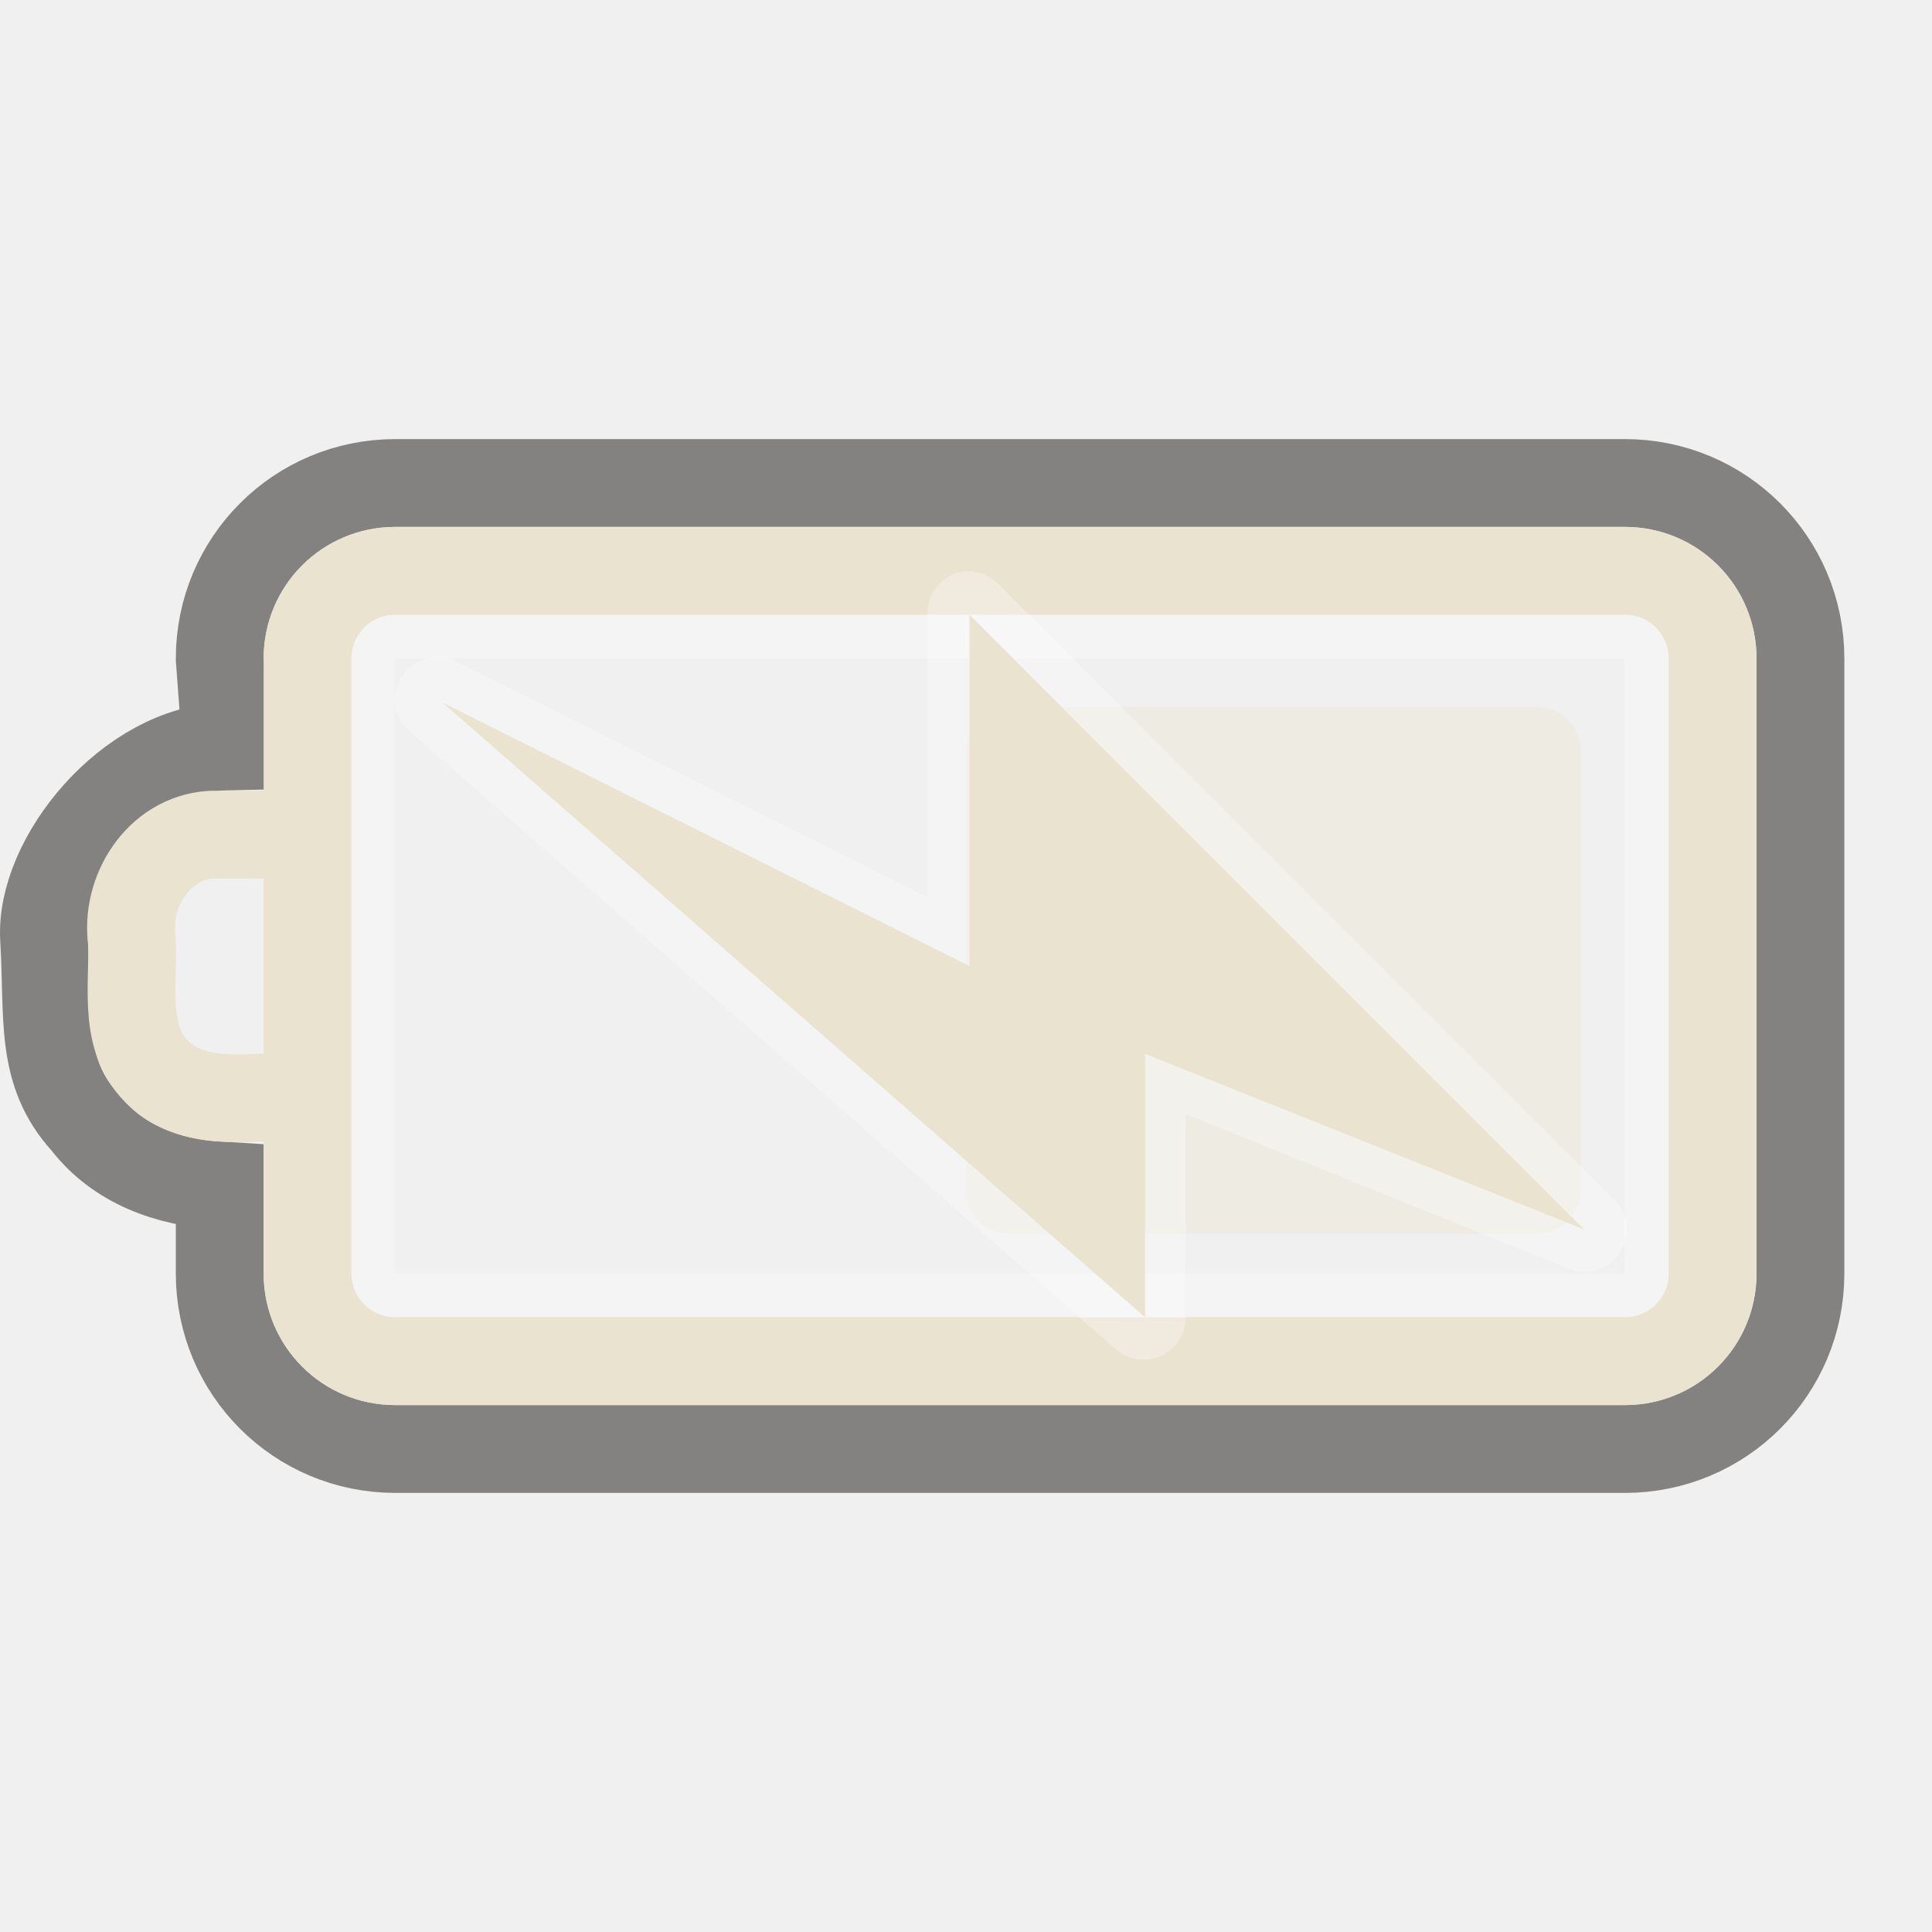
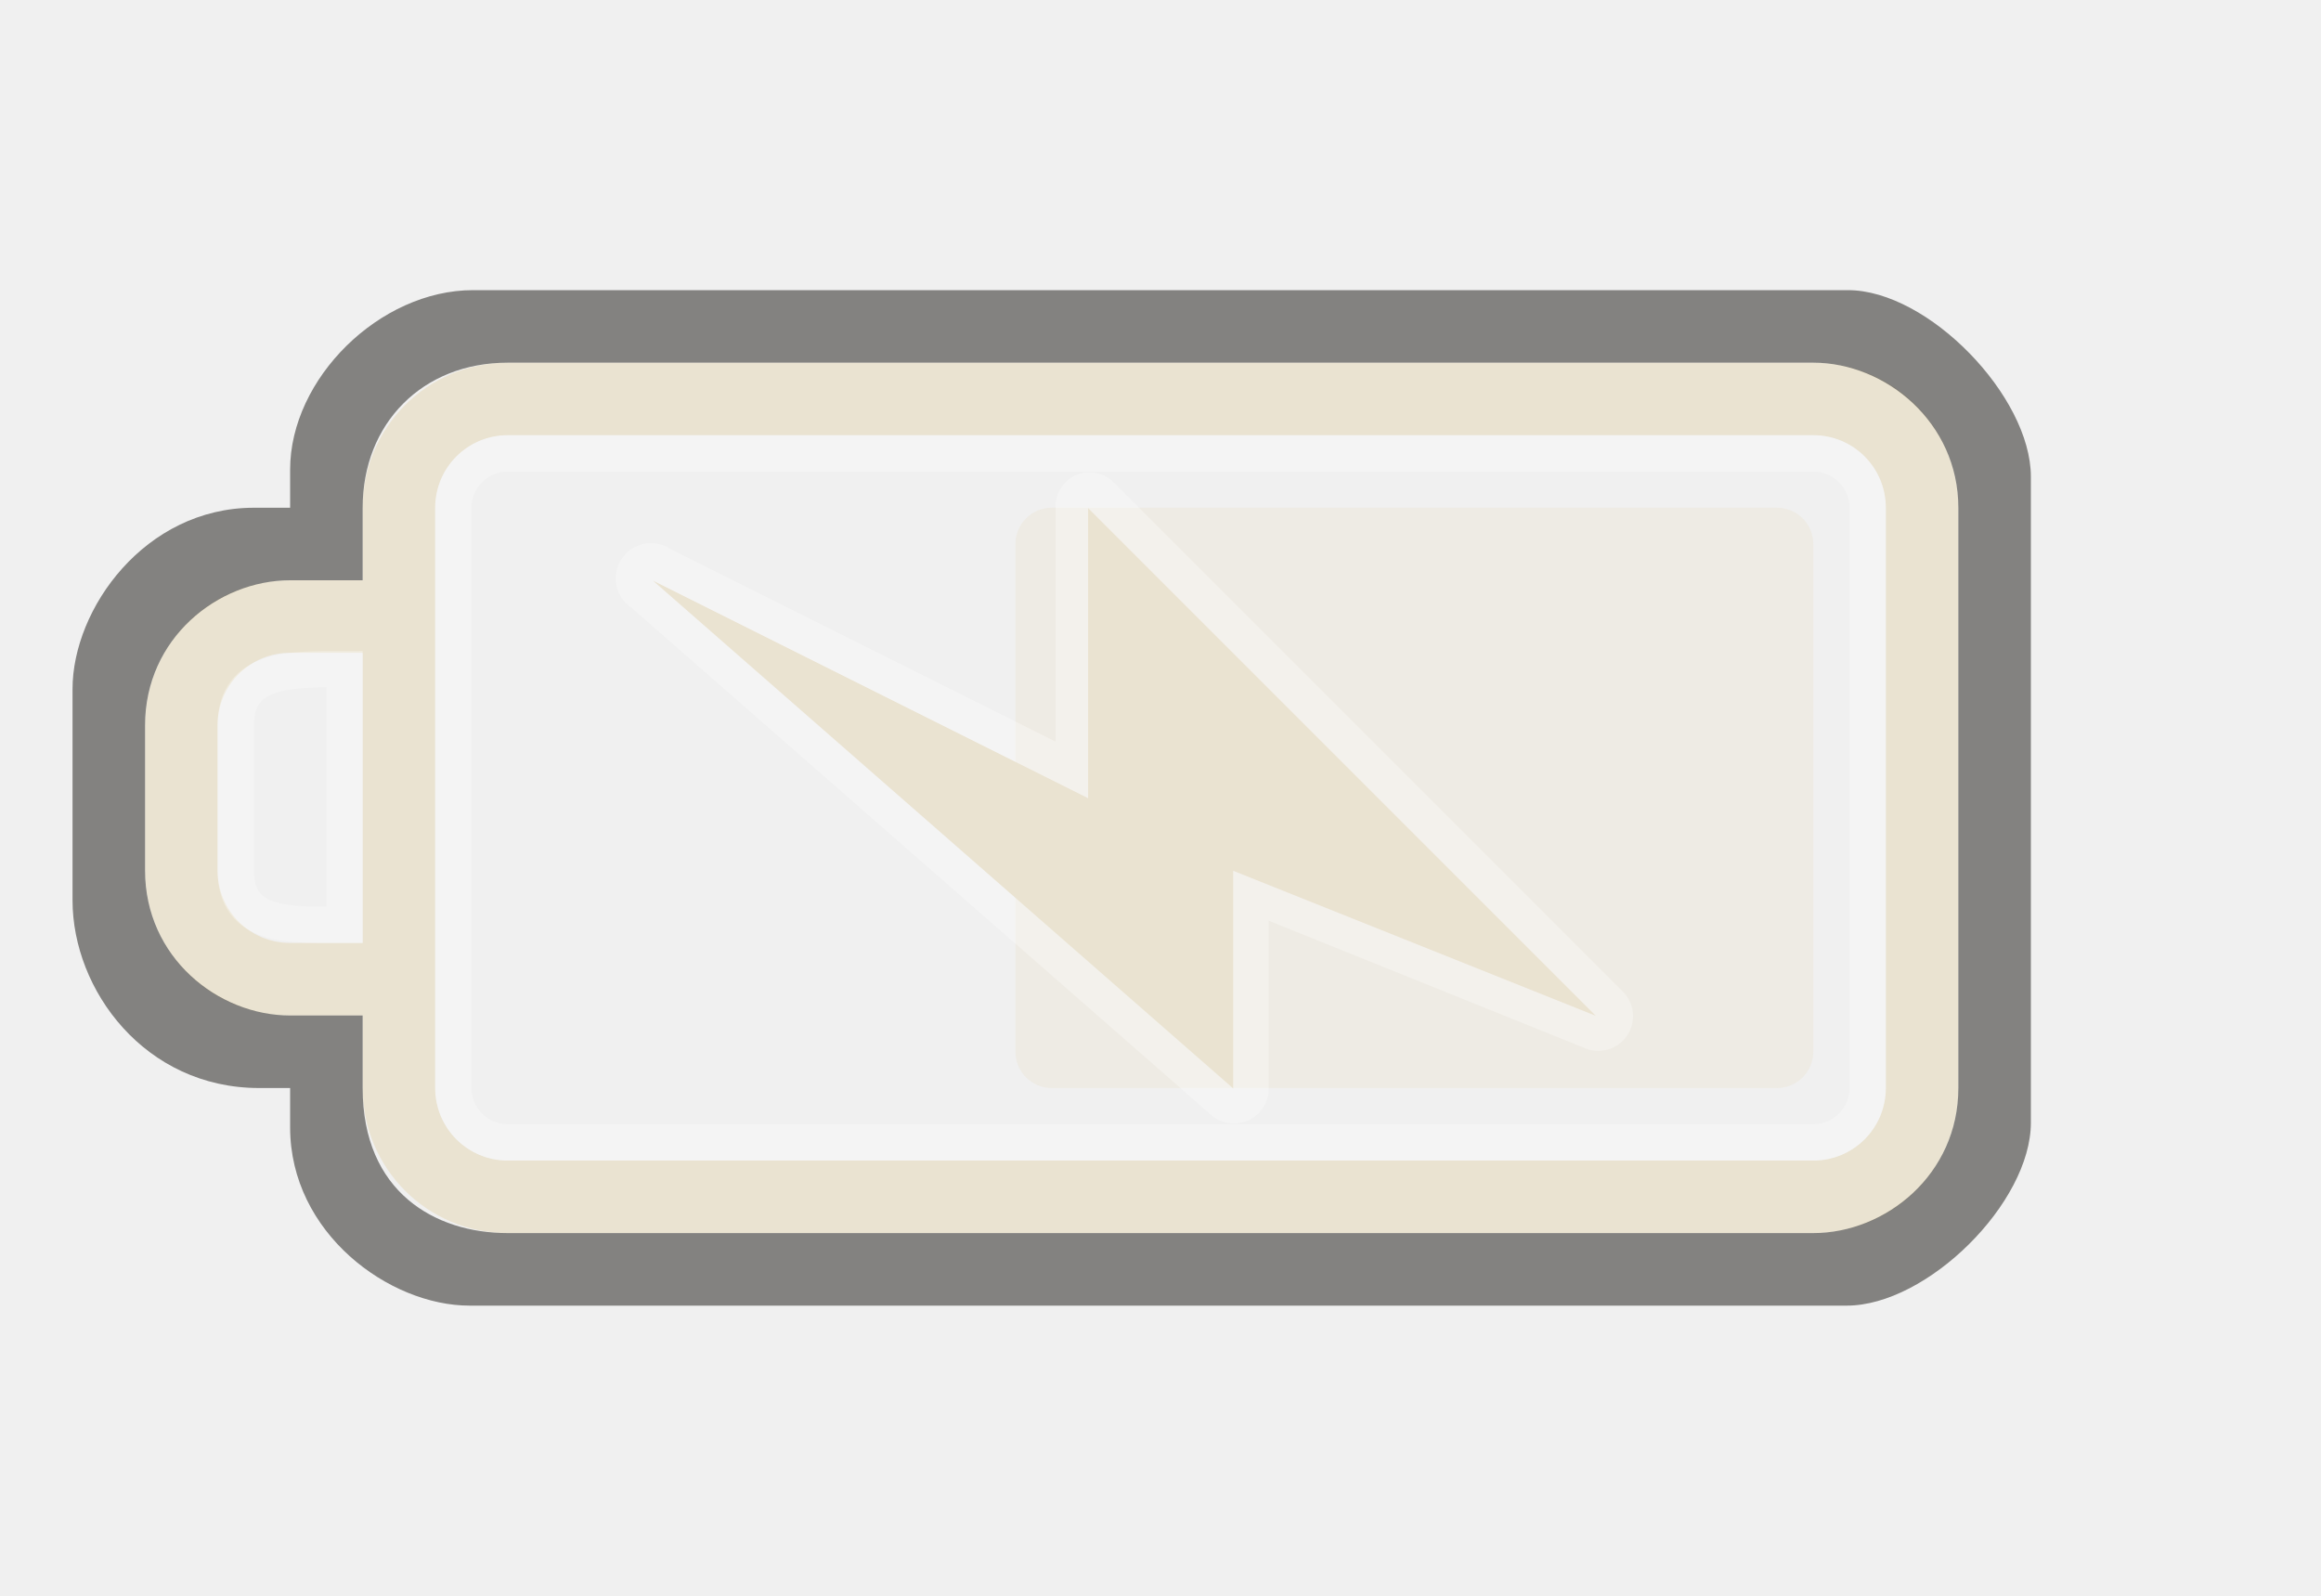
- <svg xmlns="http://www.w3.org/2000/svg" version="1.0" width="22" height="22" id="svg3240">
+ <svg xmlns="http://www.w3.org/2000/svg" version="1.0" width="32" height="22" id="svg3240">
  <defs id="defs3242">
    </defs>
-   <g id="layer1">
-     <rect width="14.5" height="7.5" rx="0.25" ry="0.25" x="4.25" y="7.25" id="rect3236" style="opacity:0.3;fill:none;fill-opacity:1;fill-rule:nonzero;stroke:#ffffff;stroke-width:0.5;stroke-linecap:round;stroke-linejoin:miter;marker:none;marker-start:none;marker-mid:none;marker-end:none;stroke-miterlimit:4;stroke-dasharray:none;stroke-dashoffset:0;stroke-opacity:1;visibility:visible;display:inline;overflow:visible;enable-background:accumulate" />
-     <path d="M 18.502,5.5 C 19.61,5.5 20.502,6.392 20.502,7.5 L 20.502,14.5 C 20.502,15.608 19.61,16.5 18.502,16.5 L 4.502,16.5 C 3.394,16.5 2.502,15.608 2.502,14.5 L 2.502,13.5 C 1.915,13.465 1.342,13.263 0.971,12.781 C 0.446,12.206 0.556,11.592 0.502,10.688 C 0.448,9.783 1.471,8.524 2.576,8.5 L 2.502,7.5 C 2.502,6.392 3.394,5.5 4.502,5.5 L 18.502,5.5 z" id="rect3225" style="opacity:0.6;fill:none;fill-opacity:1;fill-rule:nonzero;stroke:#3a3935;stroke-width:1;stroke-linecap:round;stroke-linejoin:miter;marker:none;marker-start:none;marker-mid:none;marker-end:none;stroke-miterlimit:4;stroke-dasharray:none;stroke-dashoffset:0;stroke-opacity:1;visibility:visible;display:inline;overflow:visible;enable-background:accumulate" />
-     <rect width="6" height="7" rx="0.5" ry="0.5" x="8.05" y="-18" transform="matrix(0,1,-1,0,0,0)" id="rect3728" style="opacity:0.4;fill:#eae3d0;fill-opacity:1;fill-rule:evenodd;stroke:none;stroke-width:1.7;stroke-linecap:round;stroke-linejoin:miter;marker:none;marker-start:none;marker-mid:none;marker-end:none;stroke-miterlimit:4;stroke-dasharray:none;stroke-dashoffset:0;stroke-opacity:1;visibility:visible;display:inline;overflow:visible;enable-background:accumulate" />
-     <path d="M 18.502,6.5 L 4.502,6.5 C 3.948,6.5 3.502,6.946 3.502,7.5 L 3.502,14.5 C 3.502,15.054 3.948,15.5 4.502,15.5 L 18.502,15.5 C 19.056,15.5 19.502,15.054 19.502,14.5 L 19.502,7.5 C 19.502,6.946 19.056,6.5 18.502,6.5 z M 3.384,9.503 C 3.056,9.503 2.728,9.504 2.399,9.505 C 1.802,9.546 1.423,10.155 1.502,10.717 C 1.525,11.25 1.378,11.894 1.865,12.272 C 2.304,12.623 2.886,12.464 3.402,12.5" id="rect2442" style="fill:none;fill-opacity:1;fill-rule:nonzero;stroke:#eae3d0;stroke-width:1;stroke-linecap:round;stroke-linejoin:miter;marker:none;marker-start:none;marker-mid:none;marker-end:none;stroke-miterlimit:4;stroke-dashoffset:0;stroke-opacity:1;visibility:visible;display:inline;overflow:visible;enable-background:accumulate" />
-     <path d="M 10.875,6.531 C 10.68,6.603 10.554,6.793 10.562,7 L 10.562,10.219 L 5.25,7.562 C 5.026,7.416 4.725,7.479 4.578,7.703 C 4.431,7.927 4.494,8.228 4.719,8.375 L 12.719,15.375 C 12.863,15.492 13.061,15.516 13.229,15.436 C 13.396,15.355 13.502,15.186 13.5,15 L 13.5,12.688 L 17.844,14.438 C 18.056,14.536 18.31,14.467 18.441,14.273 C 18.573,14.079 18.545,13.818 18.375,13.656 L 11.375,6.656 C 11.247,6.521 11.052,6.472 10.875,6.531 z" id="path3160" style="opacity:0.3;fill:#ffffff;fill-opacity:1;fill-rule:evenodd;stroke:none" />
-     <path d="M 18.039,14 L 11.039,7 L 11.039,11 L 5.039,8 L 13.039,15 L 13.039,12 L 18.039,14 z" id="path3172" style="fill:#eae3d0;fill-opacity:1;fill-rule:evenodd;stroke:none" />
-   </g>
+   <path d="M 25,5 C 26.108,5 27,5.892 27,7 L 27,15 C 27,16.108 26.108,17 25,17 L 7,17 C 5.892,17 5,16.108 5,15 L 5,14 L 4,14 C 2.892,14 2,13.108 2,12 L 2,10 C 2,8.892 2.892,8 4,8 L 5,8 L 5,7 C 5,5.892 5.892,5 7,5 L 25,5 z M 25,6 L 7,6 C 6.446,6 6,6.446 6,7 L 6,15 C 6,15.554 6.446,16 7,16 L 25,16 C 25.554,16 26,15.554 26,15 L 26,7 C 26,6.446 25.554,6 25,6 z M 5,9 L 4,9 C 3.446,9 3,9.446 3,10 L 3,12 C 3,12.554 3.446,13 4,13 L 5,13 L 5,9 z" id="rect2401" style="opacity:1;fill:#eae3d1;fill-opacity:1;fill-rule:nonzero;stroke:none;stroke-width:1;stroke-linecap:round;stroke-linejoin:miter;marker:none;marker-start:none;marker-mid:none;marker-end:none;stroke-miterlimit:4;stroke-dasharray:none;stroke-dashoffset:0;stroke-opacity:1;visibility:visible;display:inline;overflow:visible;enable-background:accumulate" />
+   <rect width="8" height="11" rx="0.5" ry="0.5" x="7" y="14" transform="matrix(0,1,1,0,0,0)" id="rect3190" style="opacity:0.4;fill:#eae3d1;fill-opacity:1;fill-rule:evenodd;stroke:none;stroke-width:1.7;stroke-linecap:round;stroke-linejoin:miter;marker:none;marker-start:none;marker-mid:none;marker-end:none;stroke-miterlimit:4;stroke-dasharray:none;stroke-dashoffset:0;stroke-opacity:1;visibility:visible;display:inline;overflow:visible;enable-background:accumulate" />
+   <rect width="19.5" height="9.5" rx="0.75" ry="0.75" x="-25.75" y="6.25" id="rect3192" style="opacity:0.3;fill:none;fill-opacity:1;fill-rule:nonzero;stroke:#ffffff;stroke-width:0.5;stroke-linecap:round;stroke-linejoin:miter;marker:none;marker-start:none;marker-mid:none;marker-end:none;stroke-miterlimit:4;stroke-dasharray:none;stroke-dashoffset:0;stroke-opacity:1;visibility:visible;display:inline;overflow:visible;enable-background:accumulate" transform="scale(-1,1)" />
+   <path d="M 4,14 L 5,14 L 5,15 C 5,16.436 6,17 7,17 L 25,17 C 26,17 27,16.191 27,15 L 27,7 C 27,5.825 26,5 25,5 L 7,5 C 5.825,5 5,5.837 5,7 L 5,8 L 4,8 C 3,8 2,8.804 2,10 L 2,12 C 2,13.197 3.003,14 4,14 z M 25.477,4 C 26.585,4 28,5.464 28,6.572 L 28,15.477 C 28,16.585 26.569,18 25.461,18 L 6.474,18 C 5.366,18 4,17 4,15.543 L 4,15 L 3.572,15 C 2,15 1,13.651 1,12.412 L 1,9.5 C 1,8.392 2,7 3.5,7 L 4,7 L 4,6.474 C 4,5.219 5.235,4 6.523,4 L 25.477,4 z" id="path3194" style="opacity:0.6;fill:#3a3935;fill-opacity:1;fill-rule:nonzero;stroke:none;stroke-width:1;stroke-linecap:round;stroke-linejoin:miter;marker:none;marker-start:none;marker-mid:none;marker-end:none;stroke-miterlimit:4;stroke-dasharray:none;stroke-dashoffset:0;stroke-opacity:1;visibility:visible;display:inline;overflow:visible;enable-background:accumulate" />
+   <path d="M 4.75,9.224 L 4.75,12.75 C 3.997,12.75 3.25,12.797 3.25,12 L 3.25,10 C 3.25,9.21 4,9.224 4.75,9.224 z" id="path3196" style="opacity:0.3;fill:none;fill-rule:evenodd;stroke:#ffffff;stroke-width:0.5;stroke-linecap:butt;stroke-linejoin:miter;stroke-miterlimit:4;stroke-dasharray:none;stroke-opacity:1" />
+   <path d="M 14.866,6.537 C 14.671,6.609 14.545,6.798 14.553,7.005 L 14.553,10.224 L 9.241,7.568 C 9.016,7.421 8.715,7.484 8.569,7.709 C 8.422,7.933 8.485,8.234 8.709,8.38 L 16.709,15.38 C 16.853,15.498 17.052,15.521 17.219,15.441 C 17.386,15.361 17.492,15.191 17.491,15.005 L 17.491,12.693 L 21.834,14.443 C 22.047,14.542 22.3,14.472 22.432,14.278 C 22.564,14.084 22.536,13.823 22.366,13.662 L 15.366,6.662 C 15.238,6.526 15.042,6.477 14.866,6.537 z" id="path3160" style="opacity:0.3;fill:#ffffff;fill-opacity:1;fill-rule:evenodd;stroke:none" />
+   <path d="M 22.002,14.005 L 15.002,7.005 L 15.002,11.005 L 9.002,8.005 L 17.002,15.005 L 17.002,12.005 L 22.002,14.005 z" id="path3172" style="fill:#eae3d1;fill-opacity:1;fill-rule:evenodd;stroke:none" />
</svg>
